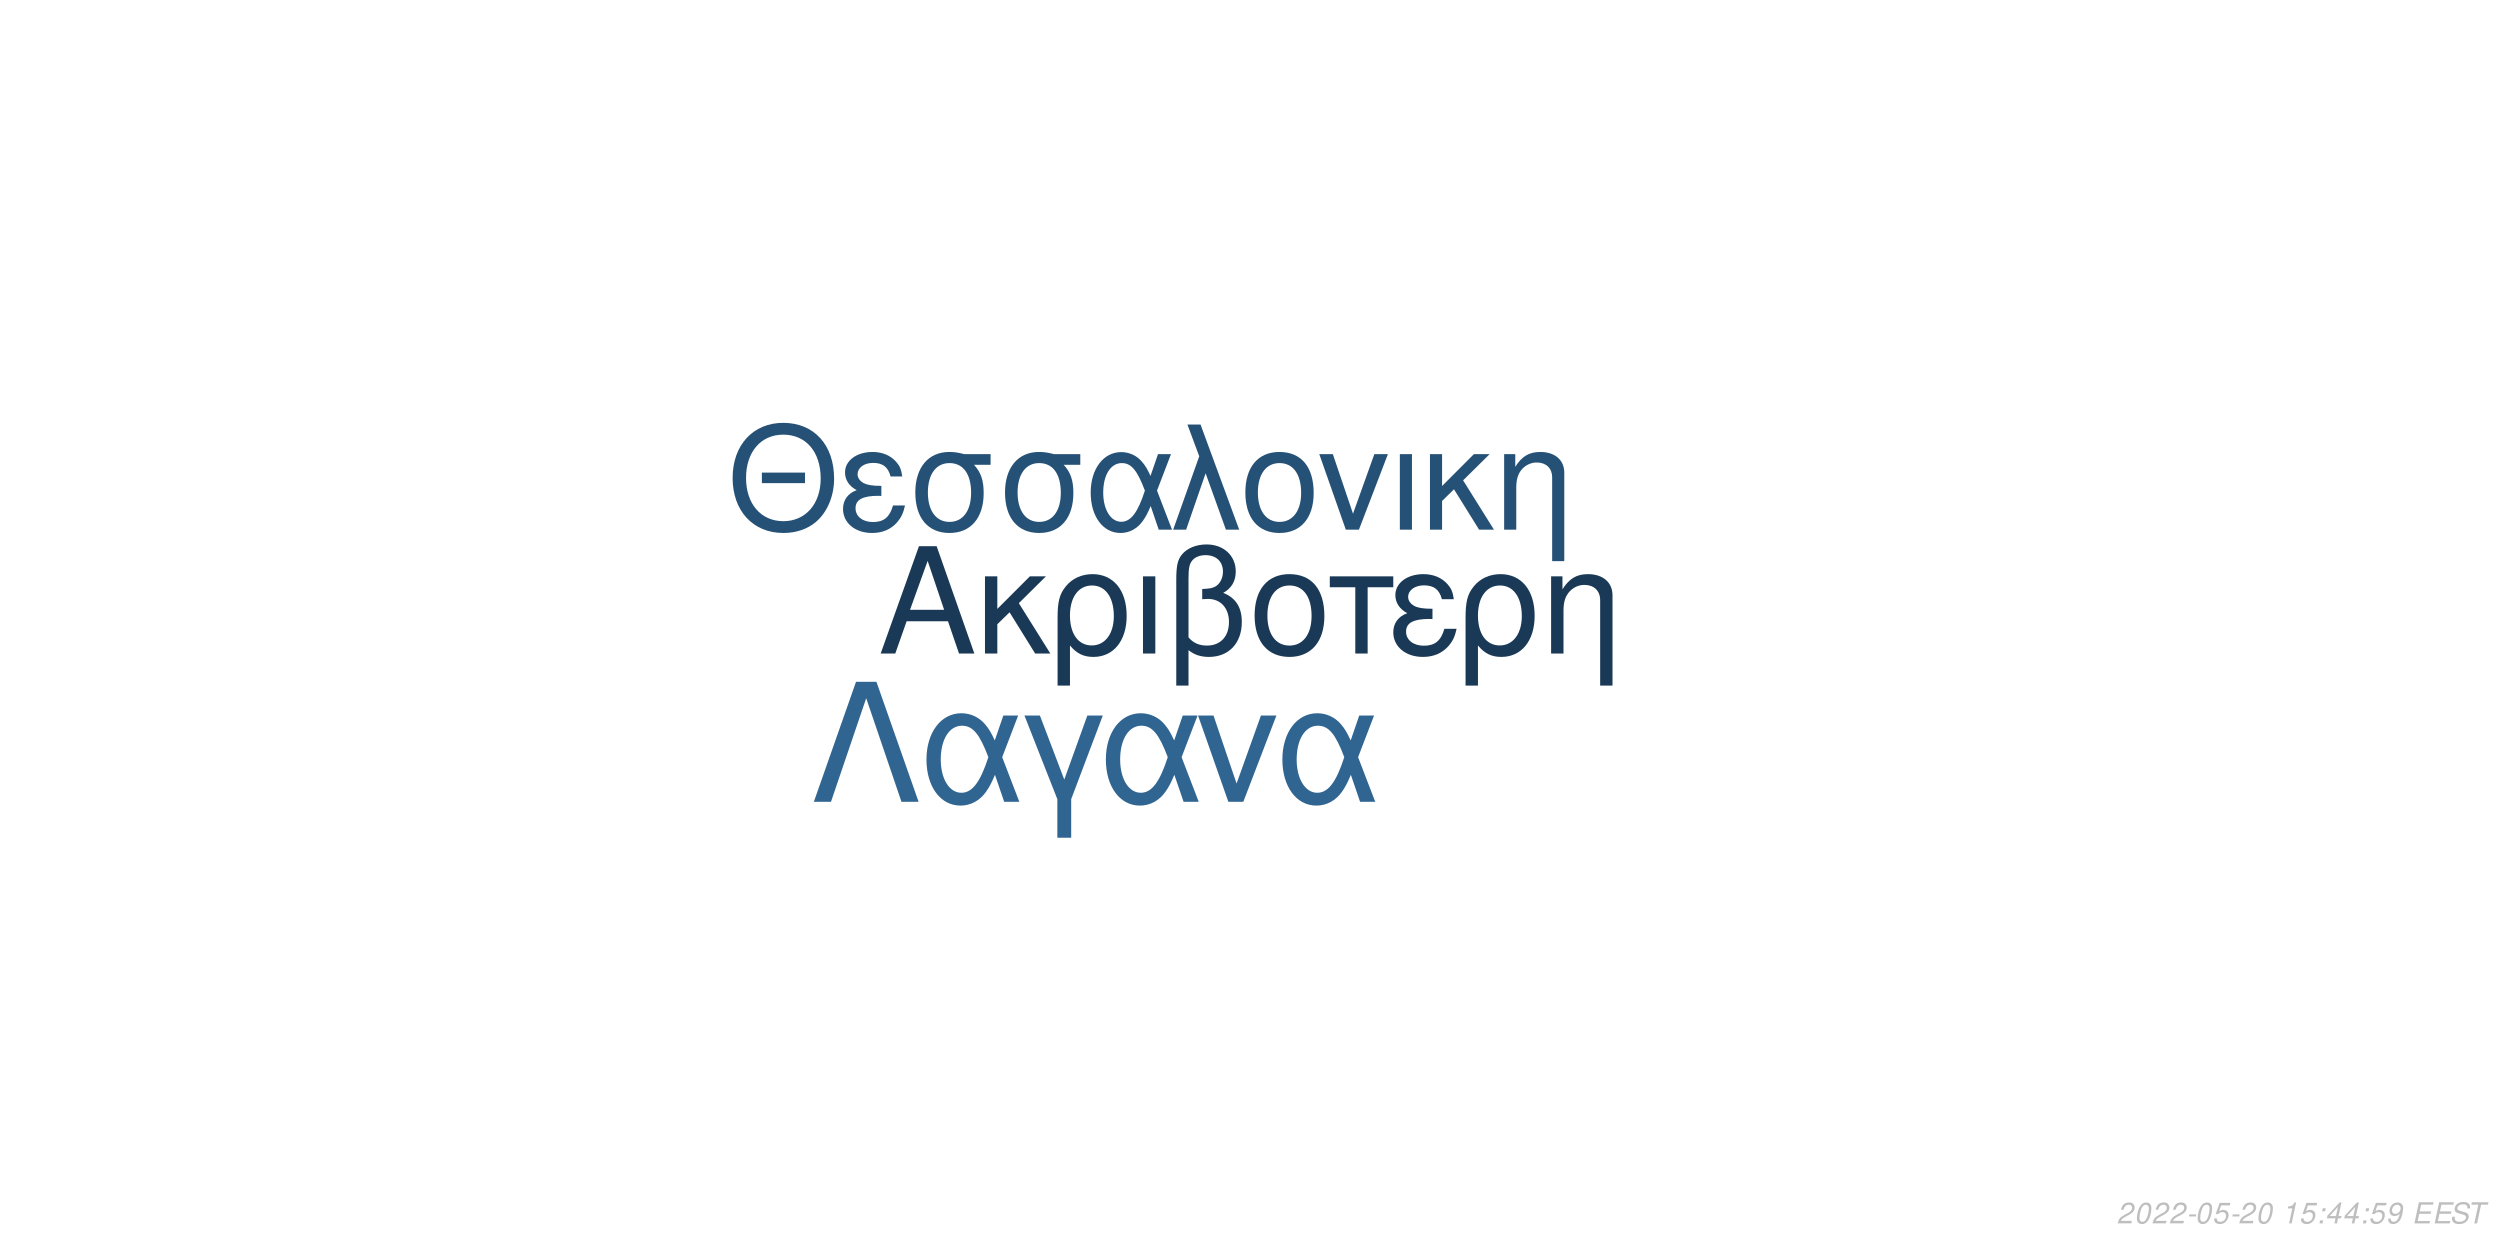
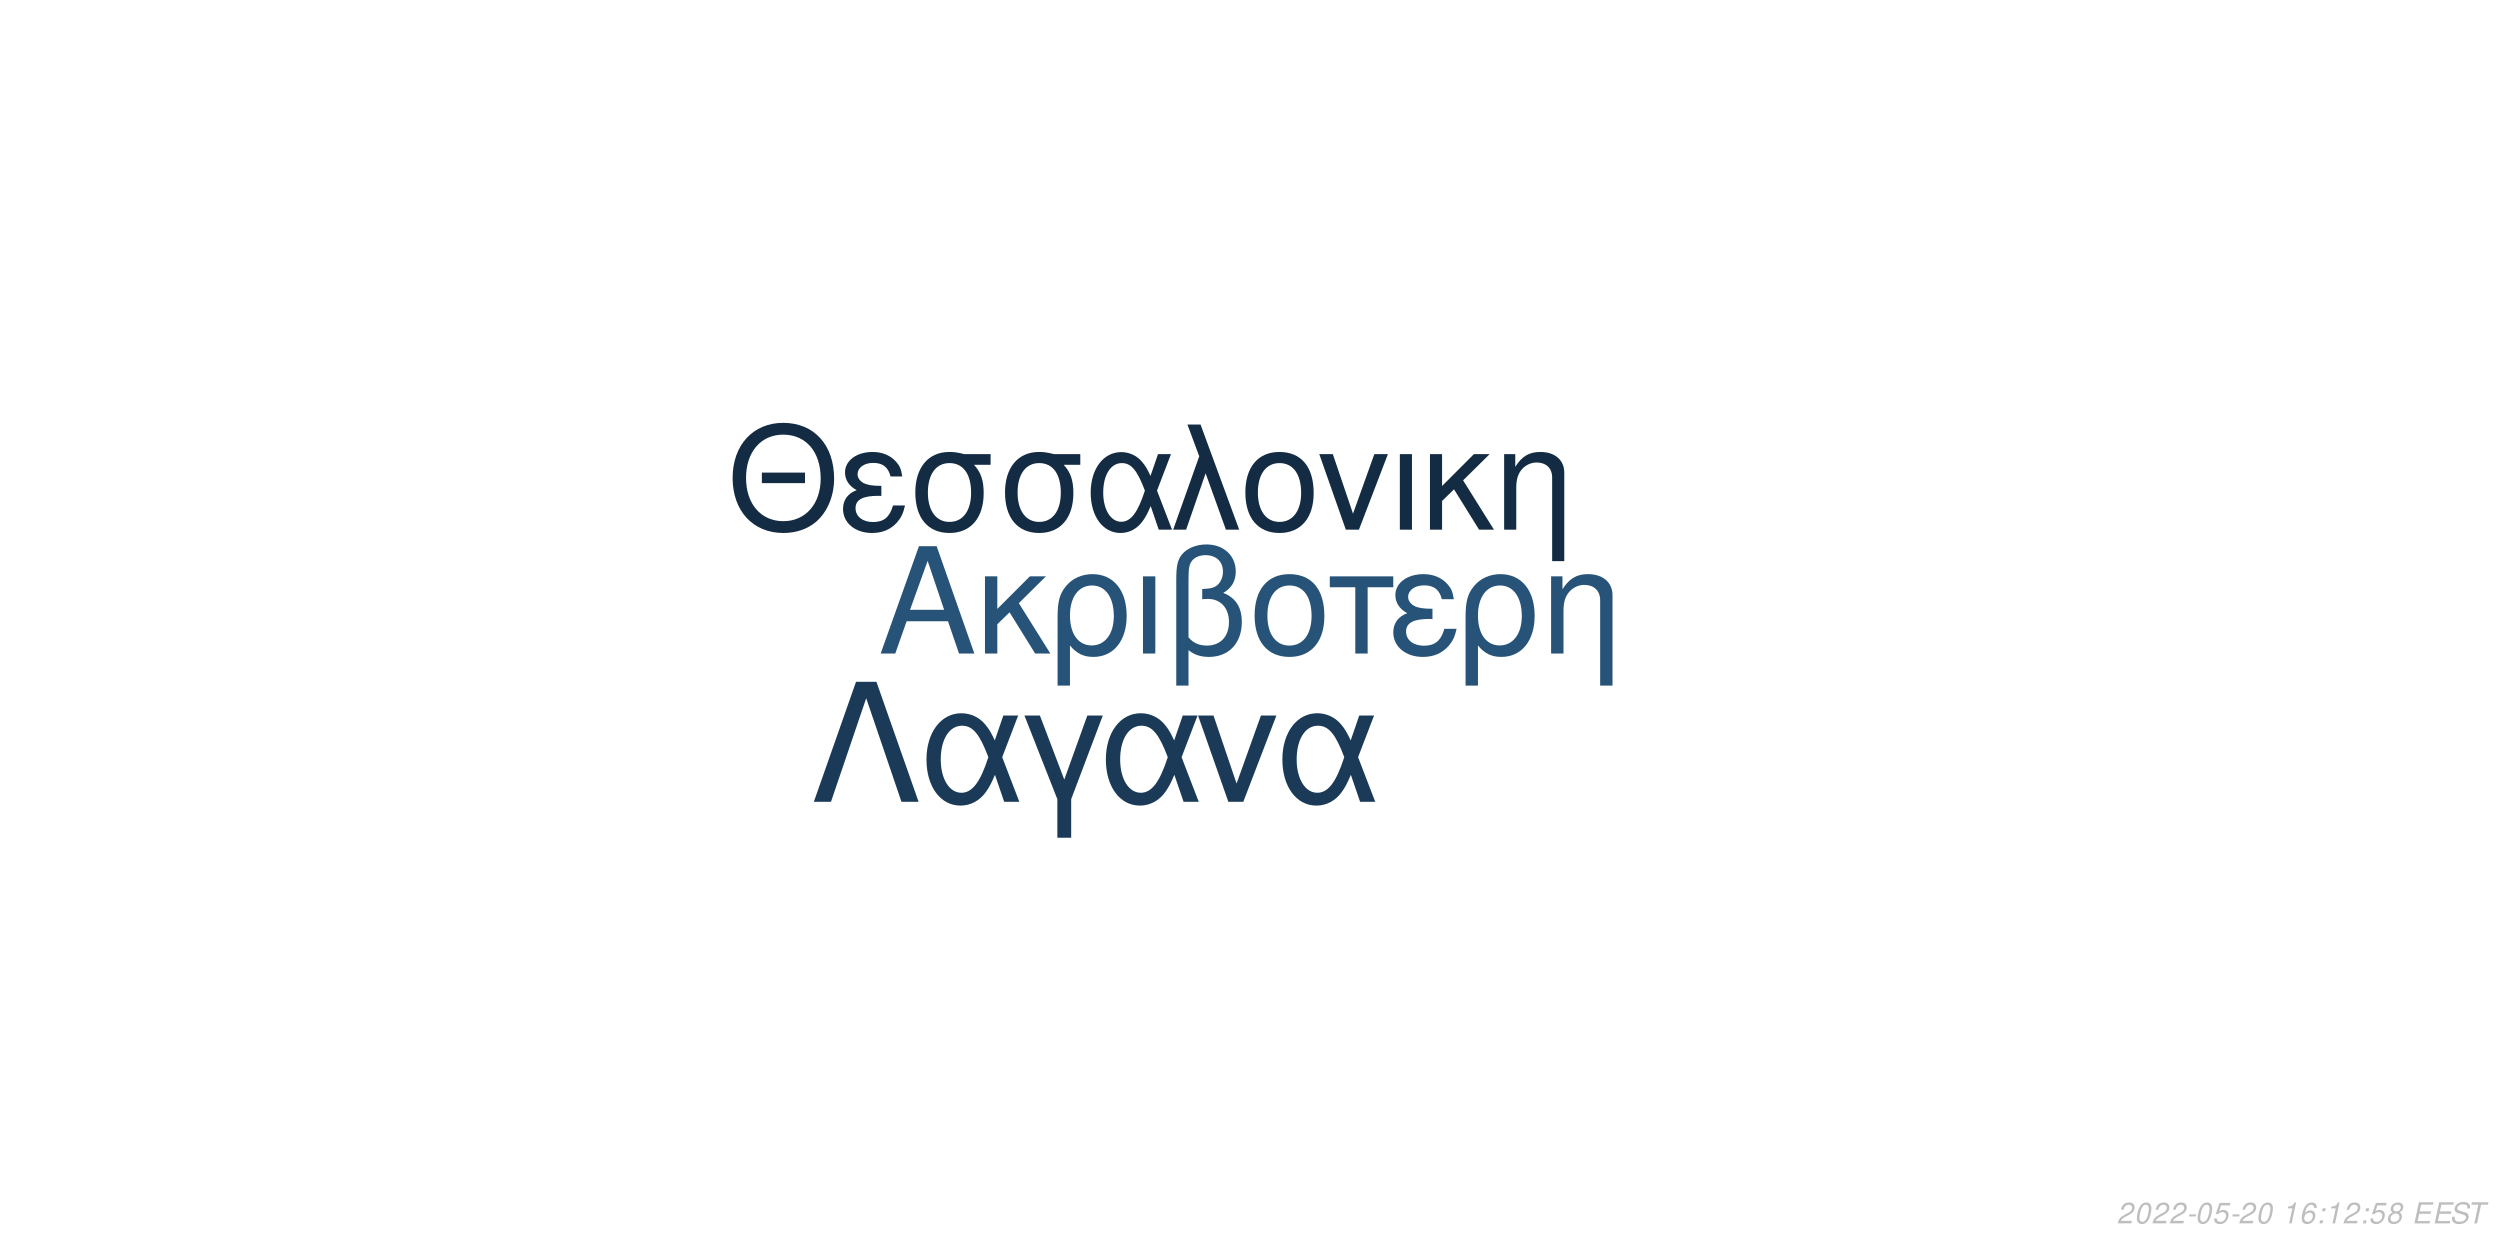
<svg xmlns="http://www.w3.org/2000/svg" xmlns:xlink="http://www.w3.org/1999/xlink" width="864pt" height="432pt" viewBox="0 0 864 432" version="1.1">
  <defs>
    <g>
      <symbol overflow="visible" id="glyph0-0">
        <path style="stroke:none;" d="" />
      </symbol>
      <symbol overflow="visible" id="glyph0-1">
        <path style="stroke:none;" d="M 24.125 -11.141 L 27.938 0 L 33.234 0 L 20.203 -37.094 L 14.094 -37.094 L 0.859 0 L 5.906 0 L 9.828 -11.141 Z M 22.797 -15.109 L 11 -15.109 L 17.094 -32.016 Z M 22.797 -15.109 " />
      </symbol>
      <symbol overflow="visible" id="glyph0-2">
        <path style="stroke:none;" d="M 7.172 -15.422 L 7.172 -26.672 L 2.906 -26.672 L 2.906 0 L 7.172 0 L 7.172 -10.125 L 11.406 -14.25 L 20.25 0 L 25.5 0 L 14.609 -17.406 L 23.969 -26.672 L 18.422 -26.672 Z M 7.172 -15.422 " />
      </symbol>
      <symbol overflow="visible" id="glyph0-3">
        <path style="stroke:none;" d="M 3 11.094 L 7.281 11.094 L 7.281 -2.797 C 9.516 -0.047 11.953 1.172 15.375 1.172 C 22.344 1.172 26.875 -4.422 26.875 -13.031 C 26.875 -21.891 22.297 -27.438 15.062 -27.438 C 11.297 -27.438 7.984 -25.906 5.797 -23.156 C 3.672 -20.516 3 -17.969 3 -12.359 Z M 14.906 -23.516 C 19.547 -23.516 22.438 -19.438 22.438 -12.922 C 22.438 -6.812 19.391 -2.797 14.812 -2.797 C 10.172 -2.797 7.281 -6.766 7.281 -13.125 C 7.281 -19.484 10.234 -23.516 14.906 -23.516 Z M 14.906 -23.516 " />
      </symbol>
      <symbol overflow="visible" id="glyph0-4">
        <path style="stroke:none;" d="M 3.516 0 L 7.781 0 L 7.781 -26.672 L 3.516 -26.672 Z M 3.516 0 " />
      </symbol>
      <symbol overflow="visible" id="glyph0-5">
        <path style="stroke:none;" d="M 4.016 11.094 L 8.25 11.094 L 8.25 -1.172 C 10.172 0.406 12.422 1.172 15.312 1.172 C 22.188 1.172 26.672 -3.609 26.672 -10.891 C 26.672 -15.984 24.578 -19.234 20.25 -20.969 C 23.109 -22.547 24.578 -25.031 24.578 -28.344 C 24.578 -33.844 20.406 -37.703 14.453 -37.703 C 10.938 -37.703 7.734 -36.391 6 -34.25 C 4.484 -32.422 4.016 -30.328 4.016 -25.391 Z M 8.25 -25.656 C 8.25 -29.359 8.5 -30.844 9.469 -32.062 C 10.375 -33.281 12.156 -34 14.094 -34 C 17.812 -34 20.156 -31.812 20.156 -28.297 C 20.156 -25.953 18.984 -23.812 17.297 -23.047 C 16.281 -22.547 15.469 -22.438 12.984 -22.297 L 12.984 -18.781 C 13.734 -18.828 14.344 -18.875 14.969 -18.875 C 19.344 -18.875 22.234 -15.719 22.234 -10.891 C 22.234 -5.906 19.281 -2.75 14.656 -2.75 C 11.953 -2.75 9.922 -3.609 8.25 -5.594 Z M 8.25 -25.656 " />
      </symbol>
      <symbol overflow="visible" id="glyph0-6">
        <path style="stroke:none;" d="M 14.094 -27.438 C 6.562 -27.438 2.094 -22.094 2.094 -13.125 C 2.094 -4.125 6.562 1.172 14.141 1.172 C 21.672 1.172 26.203 -4.172 26.203 -12.922 C 26.203 -22.188 21.828 -27.438 14.094 -27.438 Z M 14.141 -23.516 C 18.938 -23.516 21.781 -19.594 21.781 -12.984 C 21.781 -6.672 18.828 -2.75 14.141 -2.75 C 9.422 -2.75 6.516 -6.672 6.516 -13.125 C 6.516 -19.594 9.422 -23.516 14.141 -23.516 Z M 14.141 -23.516 " />
      </symbol>
      <symbol overflow="visible" id="glyph0-7">
        <path style="stroke:none;" d="M 7.891 0 L 12.156 0 L 12.156 -22.906 L 21.016 -22.906 L 21.016 -26.672 L -0.922 -26.672 L -0.922 -22.906 L 7.891 -22.906 Z M 7.891 0 " />
      </symbol>
      <symbol overflow="visible" id="glyph0-8">
        <path style="stroke:none;" d="M 14.562 -15.469 C 11.344 -15.469 9.562 -15.781 8.297 -16.438 C 6.922 -17.203 6.156 -18.328 6.156 -19.547 C 6.156 -21.891 8.453 -23.562 11.656 -23.562 C 15.062 -23.562 16.953 -22.094 17.812 -18.781 L 21.938 -18.781 C 21.578 -21.266 21.062 -22.5 19.797 -23.922 C 17.812 -26.203 14.906 -27.438 11.453 -27.438 C 5.797 -27.438 1.734 -24.375 1.734 -20.203 C 1.734 -17.609 3.156 -15.375 5.859 -13.938 C 2.797 -12.875 1.016 -10.484 1.016 -7.328 C 1.016 -2.391 5.297 1.172 11.25 1.172 C 14.969 1.172 17.906 -0.109 20.156 -2.641 C 21.578 -4.328 22.297 -5.797 22.906 -8.547 L 18.672 -8.547 C 17.5 -4.422 15.422 -2.703 11.609 -2.703 C 7.938 -2.703 5.438 -4.688 5.438 -7.578 C 5.438 -10.578 7.938 -11.953 13.484 -11.953 C 13.641 -11.953 14.094 -11.953 14.562 -11.906 Z M 14.562 -15.469 " />
      </symbol>
      <symbol overflow="visible" id="glyph0-9">
        <path style="stroke:none;" d="M 3.562 -26.672 L 3.562 0 L 7.844 0 L 7.844 -14.703 C 7.844 -17.906 8.5 -19.891 10.031 -21.531 C 11.406 -22.953 13.188 -23.719 15.062 -23.719 C 18.375 -23.719 20.516 -21.672 20.516 -18.469 L 20.516 11.094 L 24.781 11.094 L 24.781 -20.156 C 24.781 -24.578 21.469 -27.438 16.328 -27.438 C 12.359 -27.438 9.828 -25.906 7.484 -22.188 L 7.484 -26.672 Z M 3.562 -26.672 " />
      </symbol>
      <symbol overflow="visible" id="glyph1-0">
        <path style="stroke:none;" d="" />
      </symbol>
      <symbol overflow="visible" id="glyph1-1">
        <path style="stroke:none;" d="M 26.859 -19.734 L 11.953 -19.734 L 11.953 -16.094 L 26.859 -16.094 Z M 19.328 -36.922 C 8.922 -36.922 1.844 -29.25 1.844 -17.891 C 1.844 -6.484 8.875 1.141 19.391 1.141 C 23.812 1.141 27.703 -0.203 30.641 -2.688 C 34.578 -6.031 36.922 -11.656 36.922 -17.594 C 36.922 -29.297 30 -36.922 19.328 -36.922 Z M 19.328 -32.844 C 27.203 -32.844 32.281 -26.906 32.281 -17.688 C 32.281 -8.922 27.062 -2.938 19.391 -2.938 C 11.609 -2.938 6.484 -8.922 6.484 -17.891 C 6.484 -26.859 11.609 -32.844 19.328 -32.844 Z M 19.328 -32.844 " />
      </symbol>
      <symbol overflow="visible" id="glyph1-2">
        <path style="stroke:none;" d="M 14.25 -15.141 C 11.109 -15.141 9.375 -15.453 8.125 -16.094 C 6.781 -16.844 6.031 -17.938 6.031 -19.141 C 6.031 -21.422 8.266 -23.078 11.406 -23.078 C 14.75 -23.078 16.594 -21.625 17.438 -18.391 L 21.469 -18.391 C 21.125 -20.828 20.625 -22.031 19.391 -23.422 C 17.438 -25.656 14.594 -26.859 11.219 -26.859 C 5.688 -26.859 1.688 -23.875 1.688 -19.781 C 1.688 -17.234 3.094 -15.047 5.734 -13.656 C 2.734 -12.609 1 -10.266 1 -7.172 C 1 -2.344 5.188 1.141 11.016 1.141 C 14.656 1.141 17.547 -0.094 19.734 -2.594 C 21.125 -4.234 21.828 -5.688 22.422 -8.375 L 18.281 -8.375 C 17.141 -4.328 15.094 -2.641 11.359 -2.641 C 7.766 -2.641 5.328 -4.578 5.328 -7.422 C 5.328 -10.359 7.766 -11.703 13.203 -11.703 C 13.359 -11.703 13.797 -11.703 14.25 -11.656 Z M 14.25 -15.141 " />
      </symbol>
      <symbol overflow="visible" id="glyph1-3">
        <path style="stroke:none;" d="M 29 -26.109 L 19.938 -26.109 C 17.594 -26.703 16.438 -26.859 14.703 -26.859 C 7.469 -26.859 2.984 -21.469 2.984 -12.859 C 2.984 -4.031 7.375 1.141 14.797 1.141 C 22.172 1.141 26.609 -4.078 26.609 -12.656 C 26.609 -17.047 25.656 -19.828 23.266 -22.422 L 29 -22.422 Z M 14.797 -23.016 C 19.531 -23.016 22.266 -19.234 22.266 -12.75 C 22.266 -6.531 19.438 -2.688 14.797 -2.688 C 10.172 -2.688 7.328 -6.531 7.328 -12.859 C 7.328 -19.188 10.172 -23.016 14.797 -23.016 Z M 14.797 -23.016 " />
      </symbol>
      <symbol overflow="visible" id="glyph1-4">
        <path style="stroke:none;" d="M 29.344 -26.109 L 24.859 -26.109 L 22.266 -18.578 C 21.125 -21.031 20.484 -22.125 19.328 -23.469 C 17.547 -25.609 14.906 -26.812 12.156 -26.812 C 5.984 -26.812 1.594 -20.984 1.594 -12.812 C 1.594 -4.578 5.828 1.141 11.906 1.141 C 14.953 1.141 17.734 -0.344 19.625 -3.047 C 20.672 -4.531 21.281 -5.688 22.328 -8.172 L 25.109 0 L 29.703 0 L 24.516 -13.5 Z M 20.328 -13.5 C 17.891 -5.922 15.453 -2.734 12.156 -2.734 C 8.516 -2.734 5.922 -6.922 5.922 -12.812 C 5.922 -18.938 8.516 -23.016 12.359 -23.016 C 15.594 -23.016 17.688 -20.531 20.328 -13.5 Z M 20.328 -13.5 " />
      </symbol>
      <symbol overflow="visible" id="glyph1-5">
        <path style="stroke:none;" d="M 1.094 0 L 5.578 0 L 12.312 -19.484 L 19.328 0 L 23.922 0 L 10.562 -36.328 L 6.031 -36.328 L 10.109 -25.359 Z M 1.094 0 " />
      </symbol>
      <symbol overflow="visible" id="glyph1-6">
        <path style="stroke:none;" d="M 13.797 -26.859 C 6.422 -26.859 2.047 -21.625 2.047 -12.859 C 2.047 -4.031 6.422 1.141 13.859 1.141 C 21.234 1.141 25.656 -4.078 25.656 -12.656 C 25.656 -21.719 21.375 -26.859 13.797 -26.859 Z M 13.859 -23.016 C 18.531 -23.016 21.328 -19.188 21.328 -12.703 C 21.328 -6.531 18.438 -2.688 13.859 -2.688 C 9.219 -2.688 6.375 -6.531 6.375 -12.859 C 6.375 -19.188 9.219 -23.016 13.859 -23.016 Z M 13.859 -23.016 " />
      </symbol>
      <symbol overflow="visible" id="glyph1-7">
        <path style="stroke:none;" d="M 14.297 0 L 24.312 -26.109 L 19.625 -26.109 L 12.25 -5.531 L 5.281 -26.109 L 0.594 -26.109 L 9.766 0 Z M 14.297 0 " />
      </symbol>
      <symbol overflow="visible" id="glyph1-8">
        <path style="stroke:none;" d="M 3.438 0 L 7.625 0 L 7.625 -26.109 L 3.438 -26.109 Z M 3.438 0 " />
      </symbol>
      <symbol overflow="visible" id="glyph1-9">
        <path style="stroke:none;" d="M 7.031 -15.094 L 7.031 -26.109 L 2.844 -26.109 L 2.844 0 L 7.031 0 L 7.031 -9.922 L 11.156 -13.953 L 19.828 0 L 24.969 0 L 14.297 -17.047 L 23.469 -26.109 L 18.031 -26.109 Z M 7.031 -15.094 " />
      </symbol>
      <symbol overflow="visible" id="glyph1-10">
        <path style="stroke:none;" d="M 3.484 -26.109 L 3.484 0 L 7.672 0 L 7.672 -14.406 C 7.672 -17.547 8.328 -19.484 9.812 -21.078 C 11.156 -22.469 12.906 -23.219 14.75 -23.219 C 17.984 -23.219 20.078 -21.234 20.078 -18.094 L 20.078 10.859 L 24.266 10.859 L 24.266 -19.734 C 24.266 -24.062 21.031 -26.859 16 -26.859 C 12.109 -26.859 9.609 -25.359 7.328 -21.719 L 7.328 -26.109 Z M 3.484 -26.109 " />
      </symbol>
      <symbol overflow="visible" id="glyph2-0">
        <path style="stroke:none;" d="" />
      </symbol>
      <symbol overflow="visible" id="glyph2-1">
        <path style="stroke:none;" d="M 22.531 -41.484 L 15.484 -41.484 L 0.906 0 L 6.828 0 L 19 -35.797 L 31.188 0 L 37.109 0 Z M 22.531 -41.484 " />
      </symbol>
      <symbol overflow="visible" id="glyph2-2">
        <path style="stroke:none;" d="M 33.516 -29.812 L 28.391 -29.812 L 25.438 -21.219 C 24.125 -24.016 23.391 -25.266 22.078 -26.797 C 20.031 -29.25 17.016 -30.609 13.891 -30.609 C 6.828 -30.609 1.828 -23.953 1.828 -14.625 C 1.828 -5.234 6.656 1.312 13.594 1.312 C 17.078 1.312 20.266 -0.391 22.422 -3.469 C 23.609 -5.172 24.297 -6.484 25.5 -9.328 L 28.688 0 L 33.922 0 L 28 -15.422 Z M 23.219 -15.422 C 20.422 -6.766 17.641 -3.125 13.891 -3.125 C 9.734 -3.125 6.766 -7.906 6.766 -14.625 C 6.766 -21.625 9.734 -26.297 14.109 -26.297 C 17.812 -26.297 20.203 -23.453 23.219 -15.422 Z M 23.219 -15.422 " />
      </symbol>
      <symbol overflow="visible" id="glyph2-3">
        <path style="stroke:none;" d="M 12.062 12.406 L 16.844 12.406 L 16.844 -0.906 L 27.766 -29.812 L 22.422 -29.812 L 14.453 -7.688 L 6.031 -29.812 L 0.688 -29.812 L 12.062 -0.906 Z M 12.062 12.406 " />
      </symbol>
      <symbol overflow="visible" id="glyph2-4">
        <path style="stroke:none;" d="M 16.328 0 L 27.766 -29.812 L 22.422 -29.812 L 14 -6.312 L 6.031 -29.812 L 0.688 -29.812 L 11.156 0 Z M 16.328 0 " />
      </symbol>
      <symbol overflow="visible" id="glyph3-0">
        <path style="stroke:none;" d="" />
      </symbol>
      <symbol overflow="visible" id="glyph3-1">
        <path style="stroke:none;" d="M 5.234 -0.875 L 1.469 -0.875 C 1.641 -1.375 2.203 -1.891 3.109 -2.344 L 4.234 -2.938 C 5.562 -3.625 6.219 -4.469 6.219 -5.484 C 6.219 -5.938 6.062 -6.359 5.797 -6.656 C 5.469 -7.047 4.984 -7.234 4.312 -7.234 C 2.766 -7.234 1.891 -6.453 1.484 -4.734 L 2.375 -4.734 C 2.484 -5.188 2.609 -5.484 2.797 -5.75 C 3.094 -6.203 3.609 -6.453 4.188 -6.453 C 4.891 -6.453 5.344 -6.031 5.344 -5.375 C 5.344 -4.703 4.859 -4.094 4.016 -3.656 L 2.984 -3.125 C 1.234 -2.188 0.797 -1.656 0.344 -0.016 L 5.047 -0.016 Z M 5.234 -0.875 " />
      </symbol>
      <symbol overflow="visible" id="glyph3-2">
        <path style="stroke:none;" d="M 4.203 -7.234 C 3.375 -7.234 2.688 -6.812 2.125 -5.984 C 1.484 -5.047 0.984 -3.188 0.984 -1.734 C 0.984 -1.109 1.172 -0.562 1.484 -0.266 C 1.797 0.047 2.281 0.234 2.766 0.234 C 3.625 0.234 4.281 -0.156 4.859 -1.016 C 5.516 -1.953 6 -3.797 6 -5.266 C 6 -6.5 5.328 -7.234 4.203 -7.234 Z M 4.094 -6.453 C 4.734 -6.453 5.125 -5.984 5.125 -5.156 C 5.125 -4.203 4.781 -2.625 4.406 -1.812 C 3.984 -0.938 3.516 -0.547 2.875 -0.547 C 2.25 -0.547 1.875 -1.031 1.875 -1.828 C 1.875 -2.797 2.203 -4.344 2.594 -5.203 C 2.984 -6.047 3.453 -6.453 4.094 -6.453 Z M 4.094 -6.453 " />
      </symbol>
      <symbol overflow="visible" id="glyph3-3">
        <path style="stroke:none;" d="M 3.516 -3.125 L 1.125 -3.125 L 0.969 -2.406 L 3.359 -2.406 Z M 3.516 -3.125 " />
      </symbol>
      <symbol overflow="visible" id="glyph3-4">
        <path style="stroke:none;" d="M 6.297 -7.094 L 2.594 -7.094 L 1.234 -3.234 L 2.047 -3.234 C 2.656 -3.766 2.938 -3.906 3.531 -3.906 C 4.328 -3.906 4.797 -3.453 4.797 -2.688 C 4.797 -1.438 3.969 -0.547 2.828 -0.547 C 2.031 -0.547 1.609 -0.938 1.578 -1.734 L 0.703 -1.734 L 0.703 -1.516 C 0.703 -0.938 0.844 -0.547 1.188 -0.266 C 1.562 0.062 2.078 0.234 2.703 0.234 C 3.656 0.234 4.391 -0.156 4.984 -0.922 C 5.422 -1.5 5.672 -2.234 5.672 -2.953 C 5.672 -4 4.938 -4.672 3.812 -4.672 C 3.328 -4.672 2.906 -4.547 2.406 -4.234 L 3.109 -6.219 L 6.109 -6.219 Z M 6.297 -7.094 " />
      </symbol>
      <symbol overflow="visible" id="glyph3-5">
        <path style="stroke:none;" d="" />
      </symbol>
      <symbol overflow="visible" id="glyph3-6">
        <path style="stroke:none;" d="M 3.703 -5.188 L 2.594 0 L 3.469 0 L 5.016 -7.234 L 4.438 -7.234 C 3.906 -6.156 3.688 -6.016 2.234 -5.812 L 2.109 -5.188 Z M 3.703 -5.188 " />
      </symbol>
      <symbol overflow="visible" id="glyph3-7">
+         <path style="stroke:none;" d="M 6.125 -5.344 L 6.141 -5.625 C 6.141 -6.609 5.453 -7.234 4.391 -7.234 C 3.438 -7.234 2.641 -6.719 2.016 -5.703 C 1.422 -4.781 0.938 -2.953 0.938 -1.688 C 0.938 -0.516 1.688 0.234 2.859 0.234 C 3.703 0.234 4.438 -0.156 5 -0.875 C 5.406 -1.422 5.672 -2.156 5.672 -2.766 C 5.672 -3.812 4.969 -4.5 3.906 -4.5 C 3.234 -4.5 2.672 -4.234 2.094 -3.625 C 2.406 -5.375 3.234 -6.453 4.25 -6.453 C 4.703 -6.453 5.062 -6.234 5.172 -5.844 C 5.203 -5.719 5.234 -5.578 5.25 -5.344 Z M 3.656 -3.734 C 4.344 -3.734 4.797 -3.281 4.797 -2.625 C 4.797 -1.469 3.984 -0.547 2.984 -0.547 C 2.297 -0.547 1.812 -1.047 1.812 -1.766 C 1.812 -2.859 2.625 -3.734 3.656 -3.734 Z M 3.656 -3.734 " />
+       </symbol>
+       <symbol overflow="visible" id="glyph3-8">
        <path style="stroke:none;" d="M 2.359 -1.031 L 1.312 -1.031 L 1.094 0 L 2.141 0 Z M 3.266 -5.234 L 2.219 -5.234 L 2 -4.203 L 3.047 -4.203 Z M 3.266 -5.234 " />
      </symbol>
-       <symbol overflow="visible" id="glyph3-8">
-         <path style="stroke:none;" d="M 3.625 -1.75 L 3.266 0 L 4.141 0 L 4.516 -1.75 L 5.562 -1.75 L 5.734 -2.531 L 4.688 -2.531 L 5.688 -7.234 L 5.016 -7.234 L 0.844 -2.672 L 0.641 -1.75 Z M 3.797 -2.531 L 1.594 -2.531 L 4.469 -5.703 Z M 3.797 -2.531 " />
-       </symbol>
      <symbol overflow="visible" id="glyph3-9">
-         <path style="stroke:none;" d="M 0.844 -1.656 C 0.844 -1.547 0.844 -1.438 0.844 -1.375 C 0.844 -0.406 1.531 0.234 2.578 0.234 C 3.203 0.234 3.766 0.016 4.297 -0.438 C 4.938 -1 5.312 -1.656 5.594 -2.719 C 5.844 -3.672 6.016 -4.766 6.016 -5.375 C 6.016 -5.844 5.844 -6.328 5.547 -6.656 C 5.203 -7.031 4.703 -7.234 4.062 -7.234 C 2.516 -7.234 1.297 -5.938 1.297 -4.266 C 1.297 -3.203 1.984 -2.547 3.047 -2.547 C 3.484 -2.547 3.953 -2.672 4.281 -2.891 C 4.406 -2.984 4.547 -3.078 4.828 -3.344 C 4.438 -1.484 3.703 -0.547 2.703 -0.547 C 2.109 -0.547 1.719 -0.938 1.719 -1.547 L 1.719 -1.656 Z M 3.953 -6.453 C 4.625 -6.453 5.141 -5.953 5.141 -5.281 C 5.141 -4.188 4.312 -3.312 3.297 -3.312 C 2.594 -3.312 2.172 -3.734 2.172 -4.453 C 2.172 -5.562 2.984 -6.453 3.953 -6.453 Z M 3.953 -6.453 " />
+         <path style="stroke:none;" d="M 4.766 -3.797 C 5.078 -3.969 5.234 -4.078 5.438 -4.234 C 5.812 -4.594 6.062 -5.172 6.062 -5.734 C 6.062 -6.625 5.344 -7.234 4.266 -7.234 C 2.812 -7.234 1.703 -6.219 1.703 -4.875 C 1.703 -4.406 1.875 -4.125 2.359 -3.812 C 1.297 -3.312 0.75 -2.516 0.75 -1.469 C 0.75 -0.438 1.547 0.234 2.812 0.234 C 3.656 0.234 4.359 -0.094 4.938 -0.734 C 5.359 -1.234 5.609 -1.859 5.609 -2.438 C 5.609 -3.047 5.312 -3.516 4.766 -3.797 Z M 4.109 -6.453 C 4.797 -6.453 5.188 -6.125 5.188 -5.578 C 5.188 -5.266 5.062 -4.922 4.859 -4.672 C 4.562 -4.312 4.188 -4.156 3.656 -4.156 C 2.984 -4.156 2.594 -4.453 2.594 -4.984 C 2.594 -5.859 3.203 -6.453 4.109 -6.453 Z M 3.453 -3.406 C 4.234 -3.406 4.734 -2.984 4.734 -2.312 C 4.734 -1.312 3.922 -0.547 2.875 -0.547 C 2.125 -0.547 1.625 -0.969 1.625 -1.625 C 1.625 -2.609 2.438 -3.406 3.453 -3.406 Z M 3.453 -3.406 " />
      </symbol>
      <symbol overflow="visible" id="glyph3-10">
        <path style="stroke:none;" d="M 2.547 -3.312 L 6.5 -3.312 L 6.688 -4.141 L 2.719 -4.141 L 3.219 -6.469 L 7.344 -6.469 L 7.516 -7.297 L 2.453 -7.297 L 0.906 0 L 6.125 0 L 6.297 -0.812 L 2.016 -0.812 Z M 2.547 -3.312 " />
      </symbol>
      <symbol overflow="visible" id="glyph3-11">
        <path style="stroke:none;" d="M 7.062 -5.156 C 7.125 -5.438 7.141 -5.562 7.141 -5.703 C 7.141 -6.156 6.938 -6.594 6.594 -6.891 C 6.188 -7.25 5.656 -7.406 4.875 -7.406 C 3.844 -7.406 3.047 -7.125 2.5 -6.562 C 2.094 -6.141 1.781 -5.438 1.781 -4.922 C 1.781 -4.297 2.219 -3.766 2.891 -3.562 L 4.594 -3.094 C 5.406 -2.859 5.734 -2.578 5.734 -2.094 C 5.734 -1.781 5.547 -1.406 5.266 -1.141 C 4.844 -0.766 4.266 -0.578 3.453 -0.578 C 2.328 -0.578 1.812 -0.984 1.812 -1.906 C 1.812 -2.047 1.812 -2.125 1.844 -2.312 L 0.984 -2.312 C 0.906 -2.062 0.891 -1.906 0.891 -1.688 C 0.891 -0.484 1.797 0.234 3.297 0.234 C 4.359 0.234 5.234 -0.062 5.812 -0.609 C 6.344 -1.078 6.688 -1.797 6.688 -2.375 C 6.688 -2.641 6.609 -2.906 6.453 -3.156 C 6.234 -3.5 5.938 -3.703 5.469 -3.828 L 3.75 -4.312 C 2.984 -4.547 2.734 -4.734 2.734 -5.188 C 2.734 -5.547 2.875 -5.844 3.188 -6.109 C 3.547 -6.438 4.031 -6.594 4.703 -6.594 C 5.266 -6.594 5.688 -6.484 5.906 -6.297 C 6.094 -6.125 6.219 -5.797 6.219 -5.516 C 6.219 -5.422 6.203 -5.344 6.188 -5.156 Z M 7.062 -5.156 " />
      </symbol>
      <symbol overflow="visible" id="glyph3-12">
        <path style="stroke:none;" d="M 4.938 -6.469 L 7.312 -6.469 L 7.484 -7.297 L 1.75 -7.297 L 1.578 -6.469 L 3.984 -6.469 L 2.609 0 L 3.547 0 Z M 4.938 -6.469 " />
      </symbol>
    </g>
  </defs>
  <g id="surface1">
    <rect x="0" y="0" width="864" height="432" style="fill:rgb(100%,100%,100%);fill-opacity:1;stroke:none;" />
-     <g style="fill:rgb(10.196%,22.353%,33.725%);fill-opacity:1;">
+     <g style="fill:rgb(15.294%,32.549%,47.059%);fill-opacity:1;">
      <use xlink:href="#glyph0-1" x="303.5" y="225.861" />
      <use xlink:href="#glyph0-2" x="337.5" y="225.861" />
      <use xlink:href="#glyph0-3" x="362.5" y="225.861" />
      <use xlink:href="#glyph0-4" x="391.5" y="225.861" />
      <use xlink:href="#glyph0-5" x="402.5" y="225.861" />
      <use xlink:href="#glyph0-6" x="431.5" y="225.861" />
      <use xlink:href="#glyph0-7" x="460.5" y="225.861" />
      <use xlink:href="#glyph0-8" x="480.5" y="225.861" />
      <use xlink:href="#glyph0-3" x="503.5" y="225.861" />
      <use xlink:href="#glyph0-9" x="532.5" y="225.861" />
    </g>
-     <g style="fill:rgb(14.902%,31.765%,46.275%);fill-opacity:1;">
+     <g style="fill:rgb(7.451%,16.863%,26.275%);fill-opacity:1;">
      <use xlink:href="#glyph1-1" x="251.348" y="183.058" />
      <use xlink:href="#glyph1-2" x="290.348" y="183.058" />
      <use xlink:href="#glyph1-3" x="313.348" y="183.058" />
      <use xlink:href="#glyph1-3" x="344.348" y="183.058" />
      <use xlink:href="#glyph1-4" x="375.348" y="183.058" />
      <use xlink:href="#glyph1-5" x="404.348" y="183.058" />
      <use xlink:href="#glyph1-6" x="428.348" y="183.058" />
      <use xlink:href="#glyph1-7" x="455.348" y="183.058" />
      <use xlink:href="#glyph1-8" x="480.348" y="183.058" />
      <use xlink:href="#glyph1-9" x="491.348" y="183.058" />
      <use xlink:href="#glyph1-10" x="516.348" y="183.058" />
    </g>
-     <g style="fill:rgb(18.824%,39.608%,56.863%);fill-opacity:1;">
+     <g style="fill:rgb(10.588%,22.745%,34.51%);fill-opacity:1;">
      <use xlink:href="#glyph2-1" x="280.359" y="277.105" />
      <use xlink:href="#glyph2-2" x="318.359" y="277.105" />
      <use xlink:href="#glyph2-3" x="353.359" y="277.105" />
      <use xlink:href="#glyph2-2" x="380.359" y="277.105" />
      <use xlink:href="#glyph2-4" x="413.359" y="277.105" />
      <use xlink:href="#glyph2-2" x="441.359" y="277.105" />
    </g>
    <g style="fill:rgb(74.51%,74.51%,74.51%);fill-opacity:1;">
      <use xlink:href="#glyph3-1" x="731.52" y="422.81" />
      <use xlink:href="#glyph3-2" x="737.52" y="422.81" />
      <use xlink:href="#glyph3-1" x="743.52" y="422.81" />
      <use xlink:href="#glyph3-1" x="749.52" y="422.81" />
      <use xlink:href="#glyph3-3" x="755.52" y="422.81" />
      <use xlink:href="#glyph3-2" x="758.52" y="422.81" />
      <use xlink:href="#glyph3-4" x="764.52" y="422.81" />
      <use xlink:href="#glyph3-3" x="770.52" y="422.81" />
      <use xlink:href="#glyph3-1" x="773.52" y="422.81" />
      <use xlink:href="#glyph3-2" x="779.52" y="422.81" />
      <use xlink:href="#glyph3-5" x="785.52" y="422.81" />
      <use xlink:href="#glyph3-6" x="788.52" y="422.81" />
-       <use xlink:href="#glyph3-4" x="794.52" y="422.81" />
-       <use xlink:href="#glyph3-7" x="800.52" y="422.81" />
-       <use xlink:href="#glyph3-8" x="803.52" y="422.81" />
-       <use xlink:href="#glyph3-8" x="809.52" y="422.81" />
-       <use xlink:href="#glyph3-7" x="815.52" y="422.81" />
+       <use xlink:href="#glyph3-7" x="794.52" y="422.81" />
+       <use xlink:href="#glyph3-8" x="800.52" y="422.81" />
+       <use xlink:href="#glyph3-6" x="803.52" y="422.81" />
+       <use xlink:href="#glyph3-1" x="809.52" y="422.81" />
+       <use xlink:href="#glyph3-8" x="815.52" y="422.81" />
      <use xlink:href="#glyph3-4" x="818.52" y="422.81" />
      <use xlink:href="#glyph3-9" x="824.52" y="422.81" />
      <use xlink:href="#glyph3-5" x="830.52" y="422.81" />
      <use xlink:href="#glyph3-10" x="833.52" y="422.81" />
      <use xlink:href="#glyph3-10" x="840.52" y="422.81" />
      <use xlink:href="#glyph3-11" x="846.52" y="422.81" />
      <use xlink:href="#glyph3-12" x="852.52" y="422.81" />
    </g>
  </g>
</svg>
